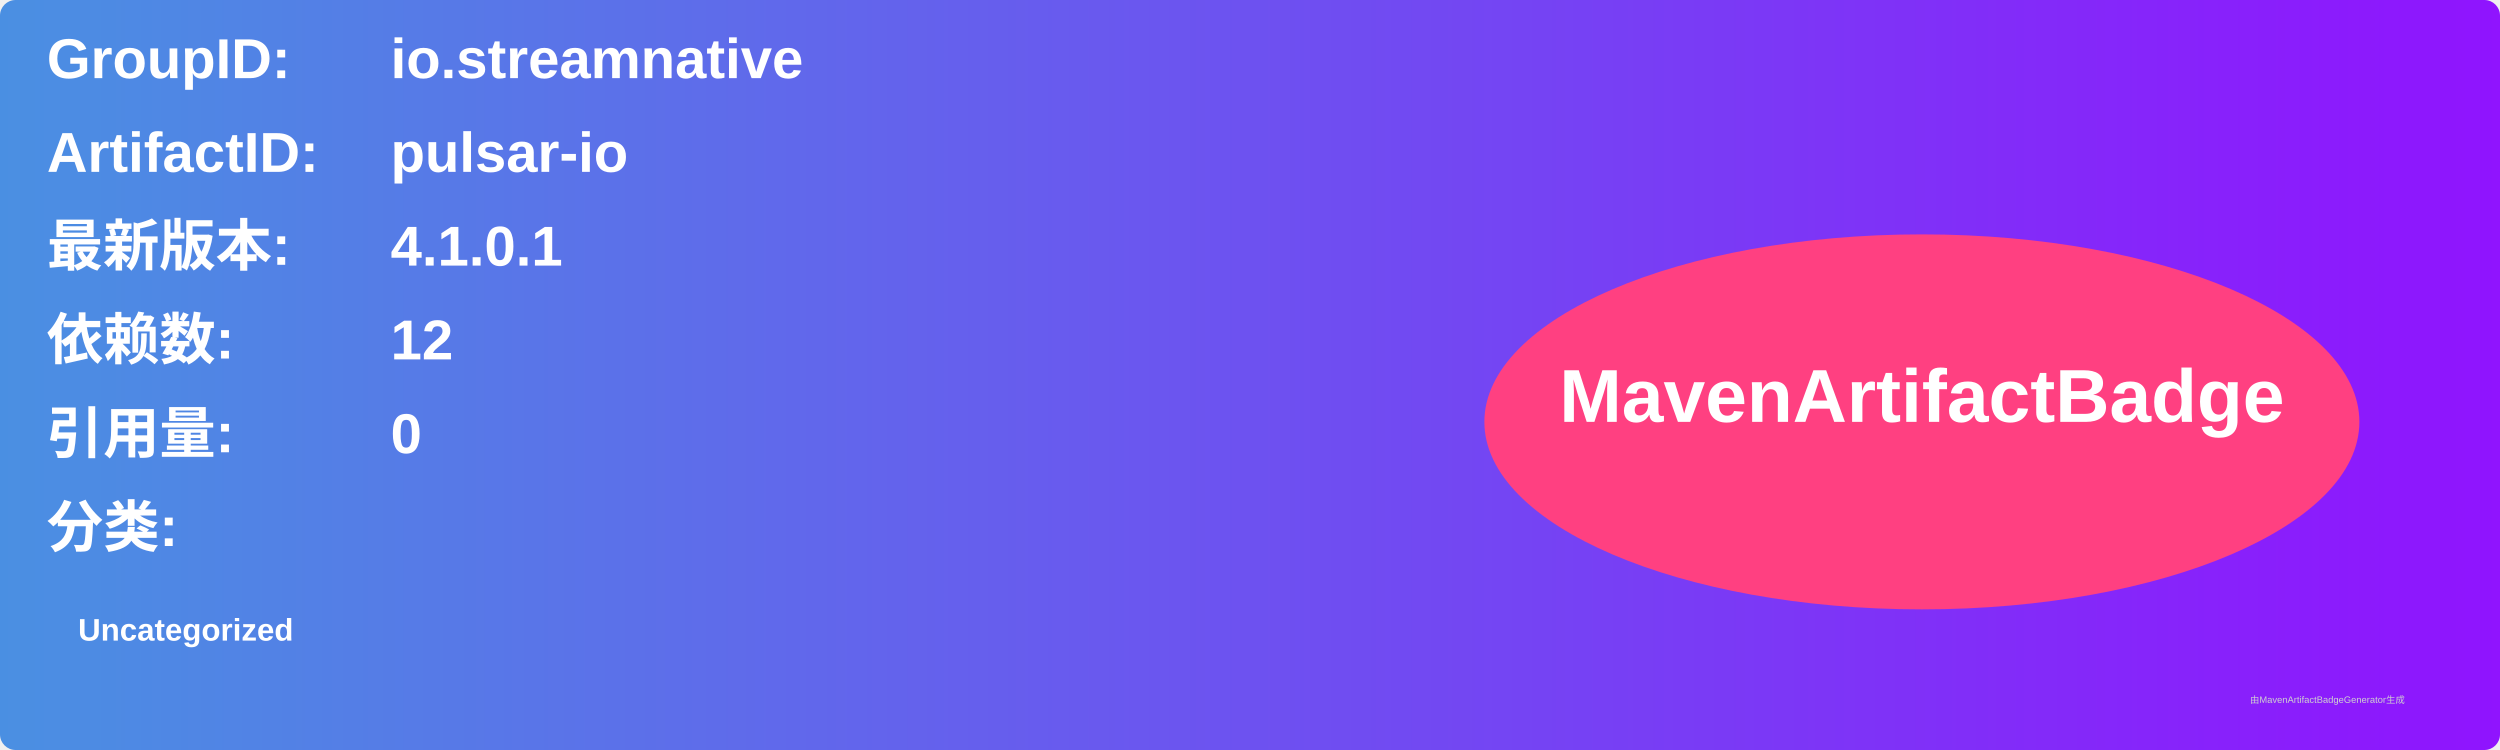
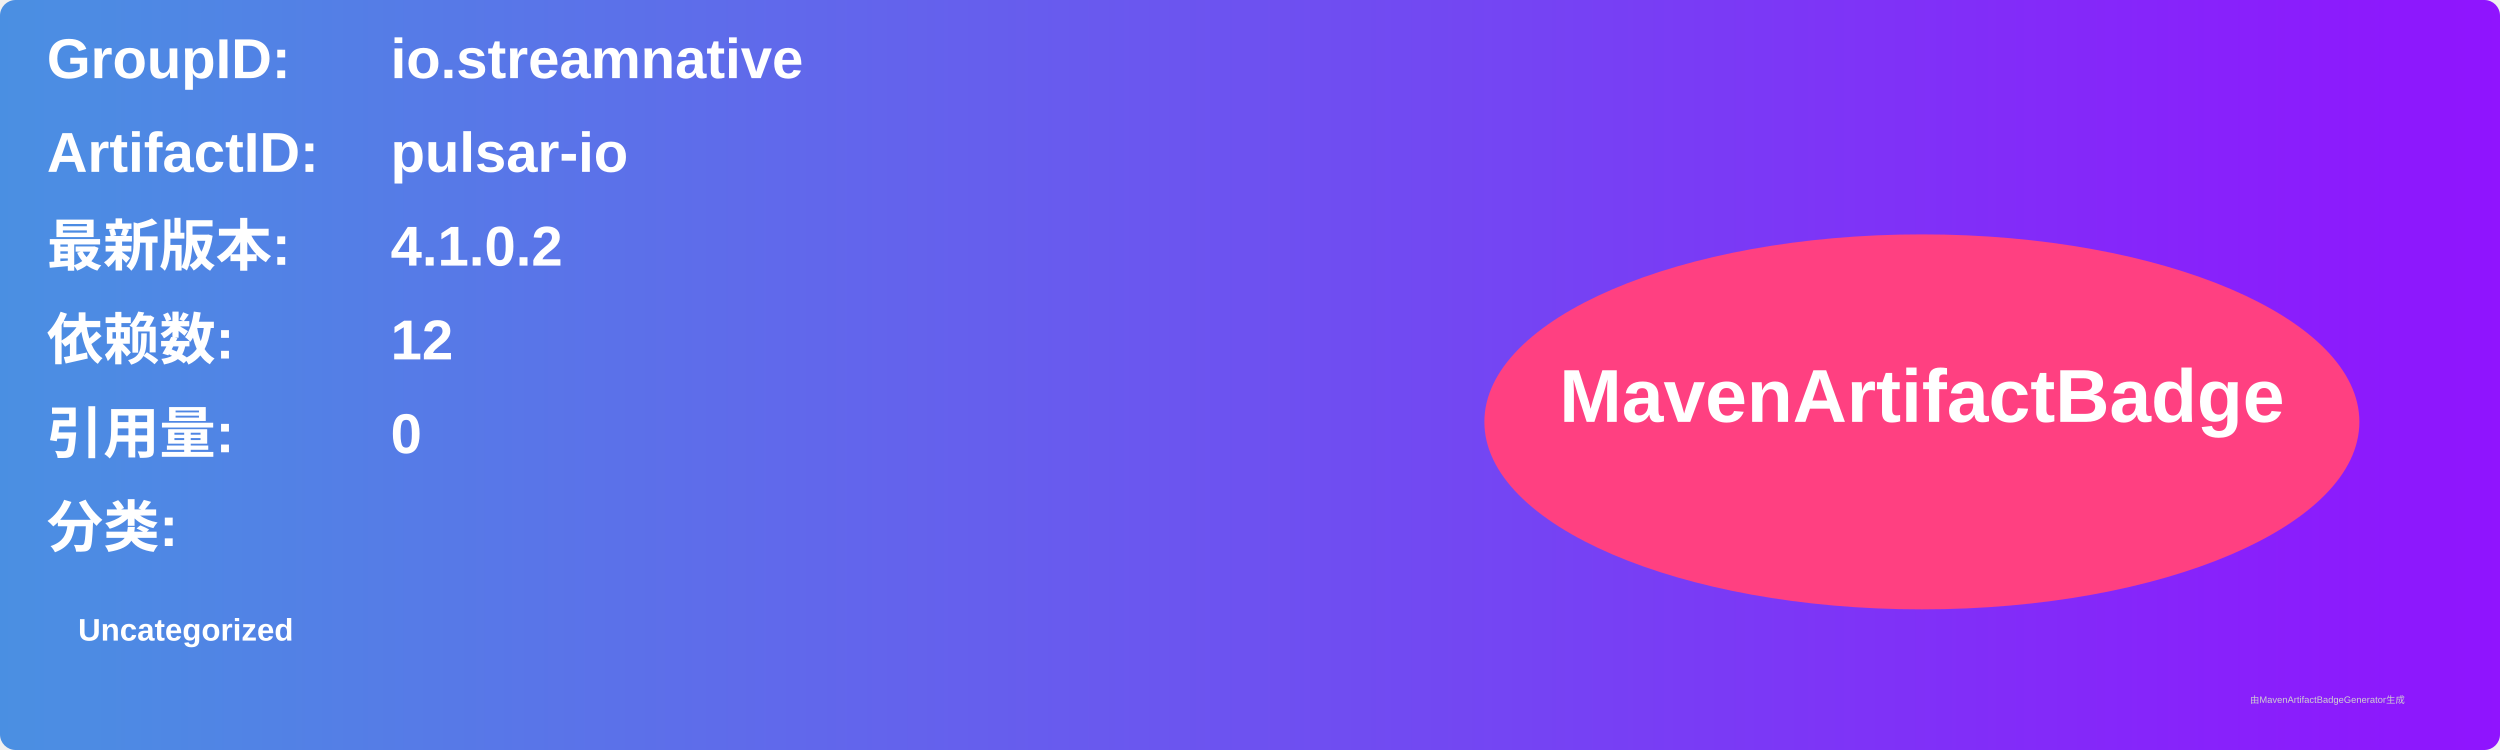
<svg xmlns="http://www.w3.org/2000/svg" width="800" height="240" viewBox="0 0 800 240">
  <linearGradient id="grad" x1="0%" y1="0%" x2="100%" y2="0%">
    <stop offset="0%" stop-color="#4a90e2" />
    <stop offset="100%" stop-color="#9013fe" />
  </linearGradient>
  <rect width="100%" height="100%" rx="5" ry="5" fill="url(#grad)" />
  <g transform="translate(15, 15)">
    <text x="0" y="10" font-family="Arial" font-size="18" fill="white" font-weight="bold" width="260">GroupID:</text>
    <text x="110" y="10" font-family="Arial" font-size="18" fill="white" font-weight="bold" width="460">io.streamnative</text>
    <text x="0" y="40" font-family="Arial" font-size="18" fill="white" font-weight="bold" width="260">ArtifactID:</text>
    <text x="110" y="40" font-family="Arial" font-size="18" fill="white" font-weight="bold" width="460">pulsar-io</text>
    <text x="0" y="70" font-family="Arial" font-size="18" fill="white" font-weight="bold">最新版本:</text>
    <text x="110" y="70" font-family="Arial" font-size="18" fill="white" font-weight="bold">
-       <tspan font-weight="bold">4.1.0.1</tspan>
+       <tspan font-weight="bold">4.1.0.2</tspan>
    </text>
    <text x="0" y="100" font-family="Arial" font-size="18" fill="white" font-weight="bold">依赖数: </text>
    <text x="110" y="100" font-family="Arial" font-size="18" fill="white">
      <tspan font-weight="bold">12</tspan>
    </text>
    <text x="0" y="130" font-family="Arial" font-size="18" fill="white" font-weight="bold">引用量: </text>
    <text x="110" y="130" font-family="Arial" font-size="18" fill="white">
      <tspan font-weight="bold">0</tspan>
    </text>
    <text x="0" y="160" font-family="Arial" font-size="18" fill="white" font-weight="bold">分类:</text>
    <text x="10" y="190" font-family="Arial" font-size="10" fill="white">
      <tspan font-weight="bold">Uncategorized</tspan>
    </text>
    <ellipse cx="600" cy="120" rx="140" ry="60" fill="#ff4081" />
    <text x="600" y="120" text-anchor="middle" font-family="Arial" font-size="24" fill="white" font-weight="bold">MavenArtifactBadge</text>
  </g>
  <text x="720" y="225" font-family="Arial" font-size="3" fill="#d0d0d0">由MavenArtifactBadgeGenerator生成</text>
</svg>
